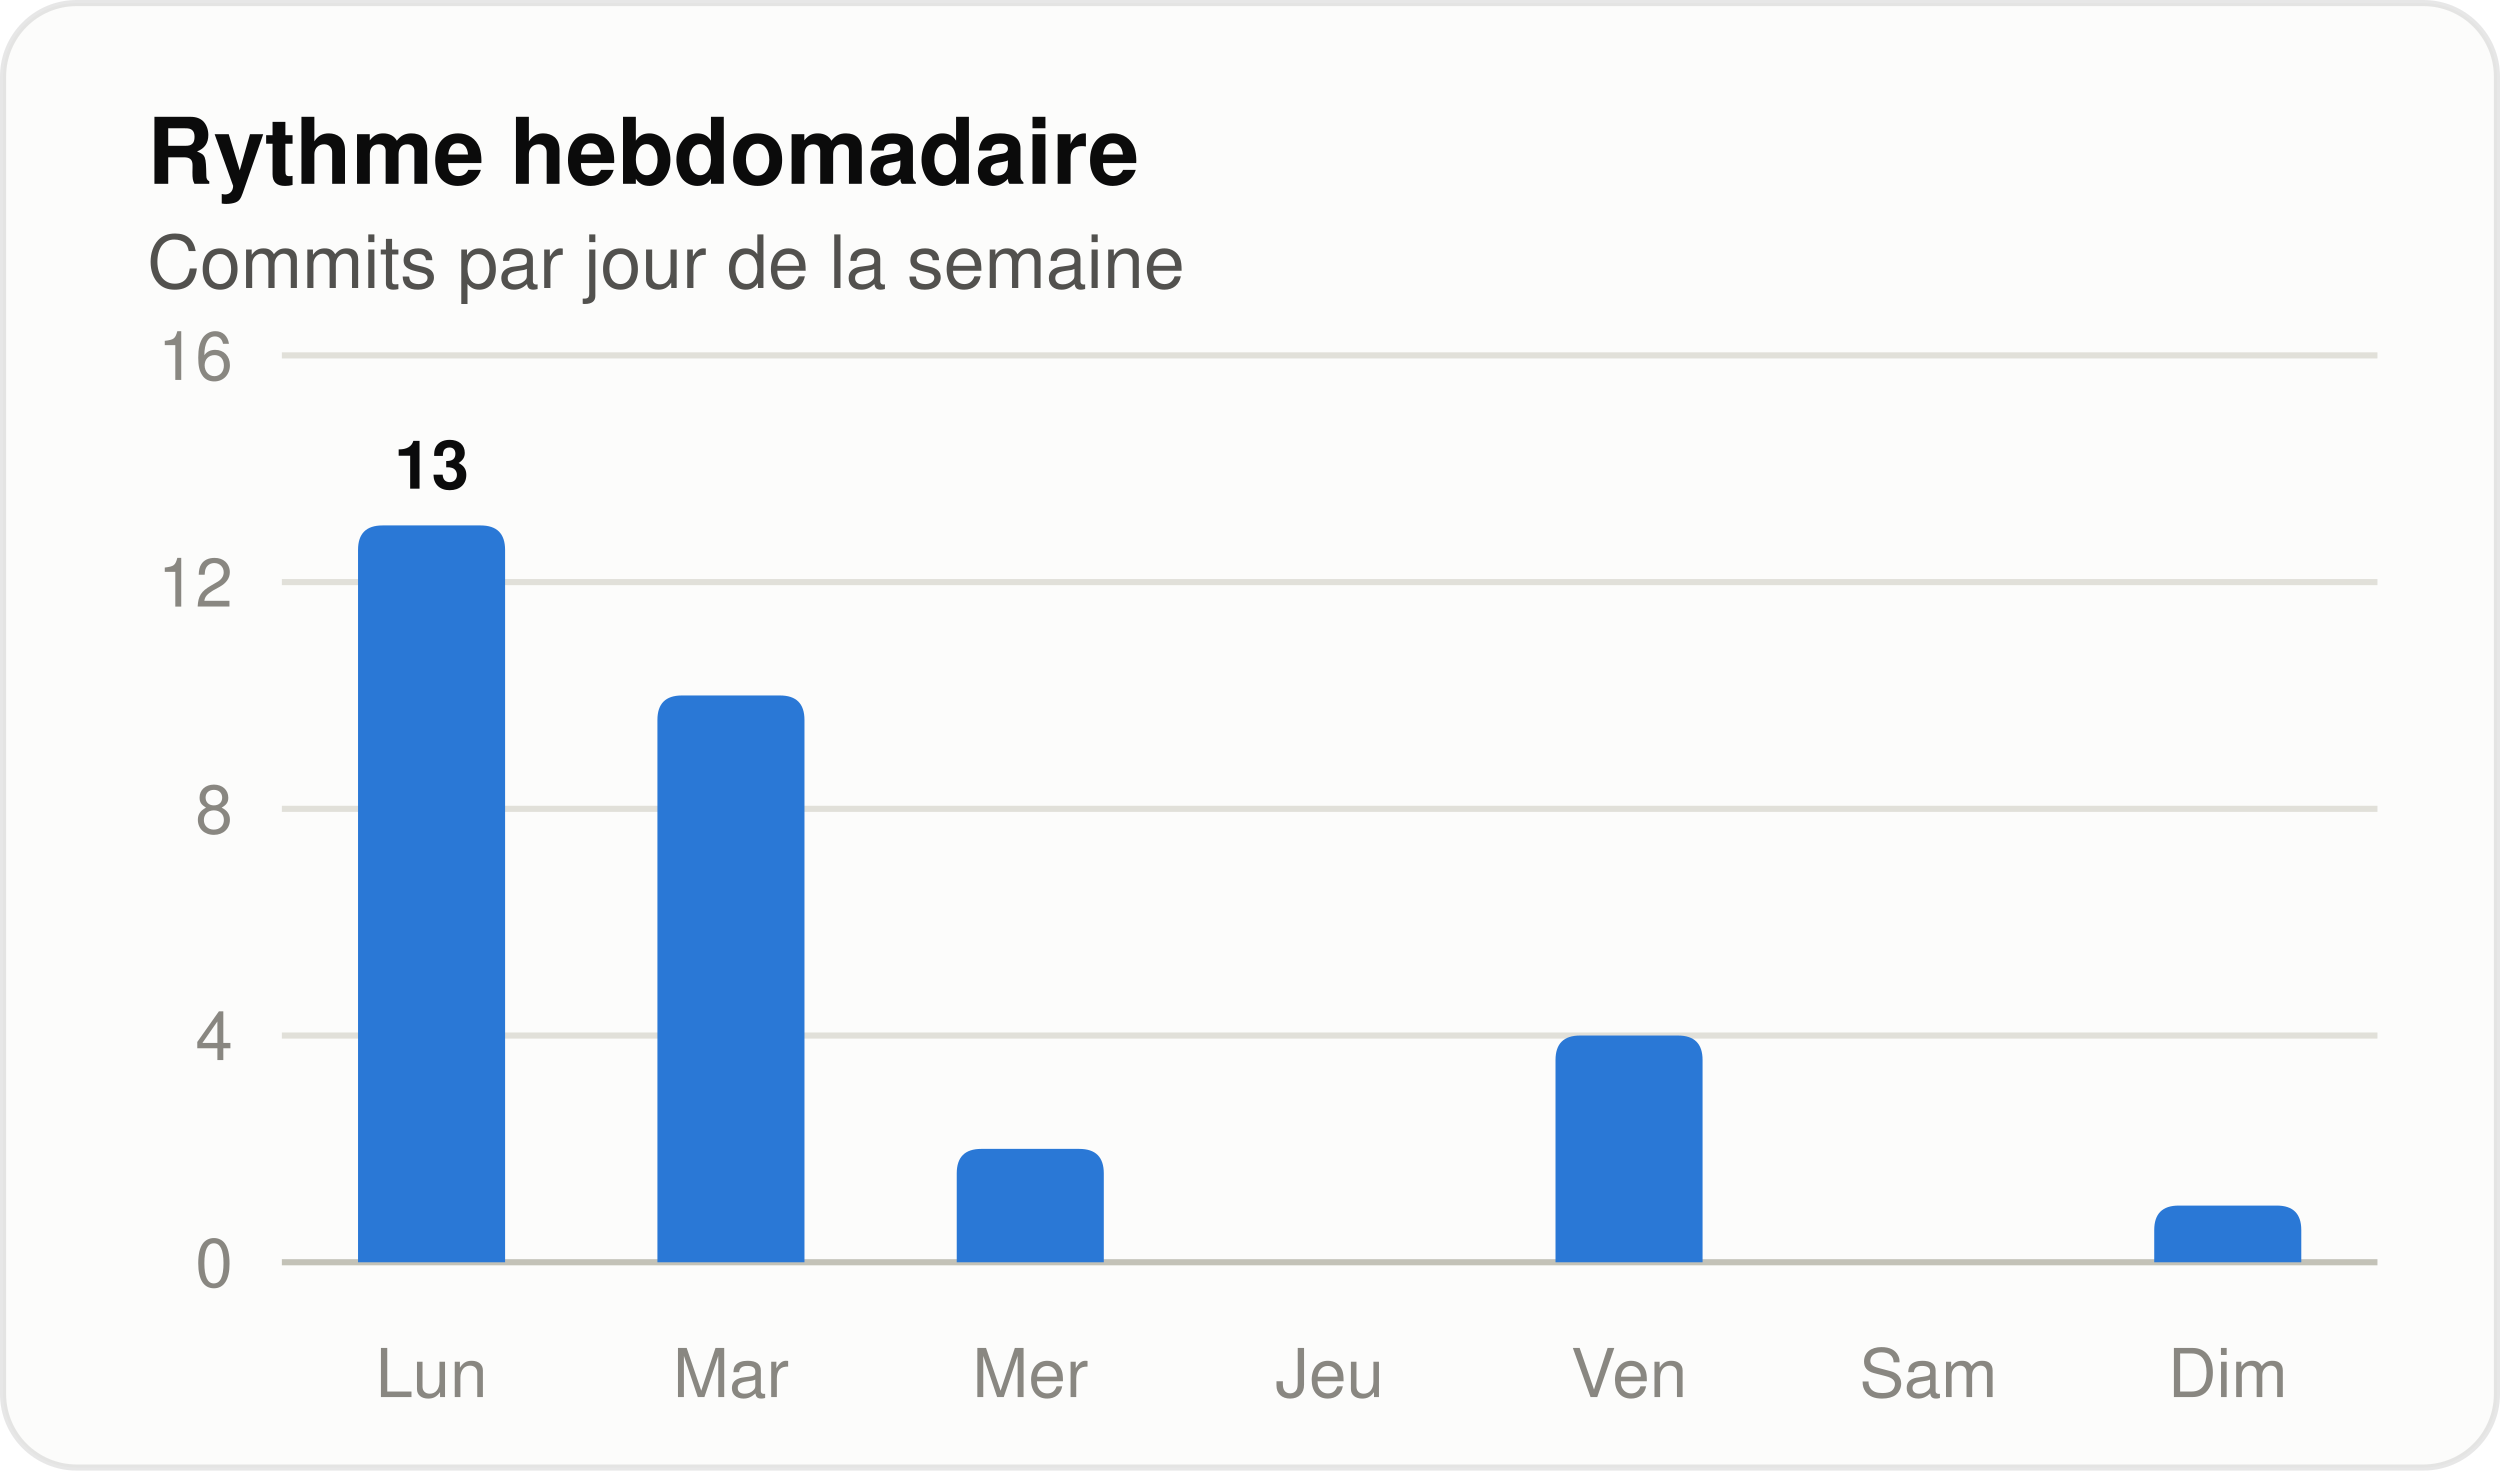
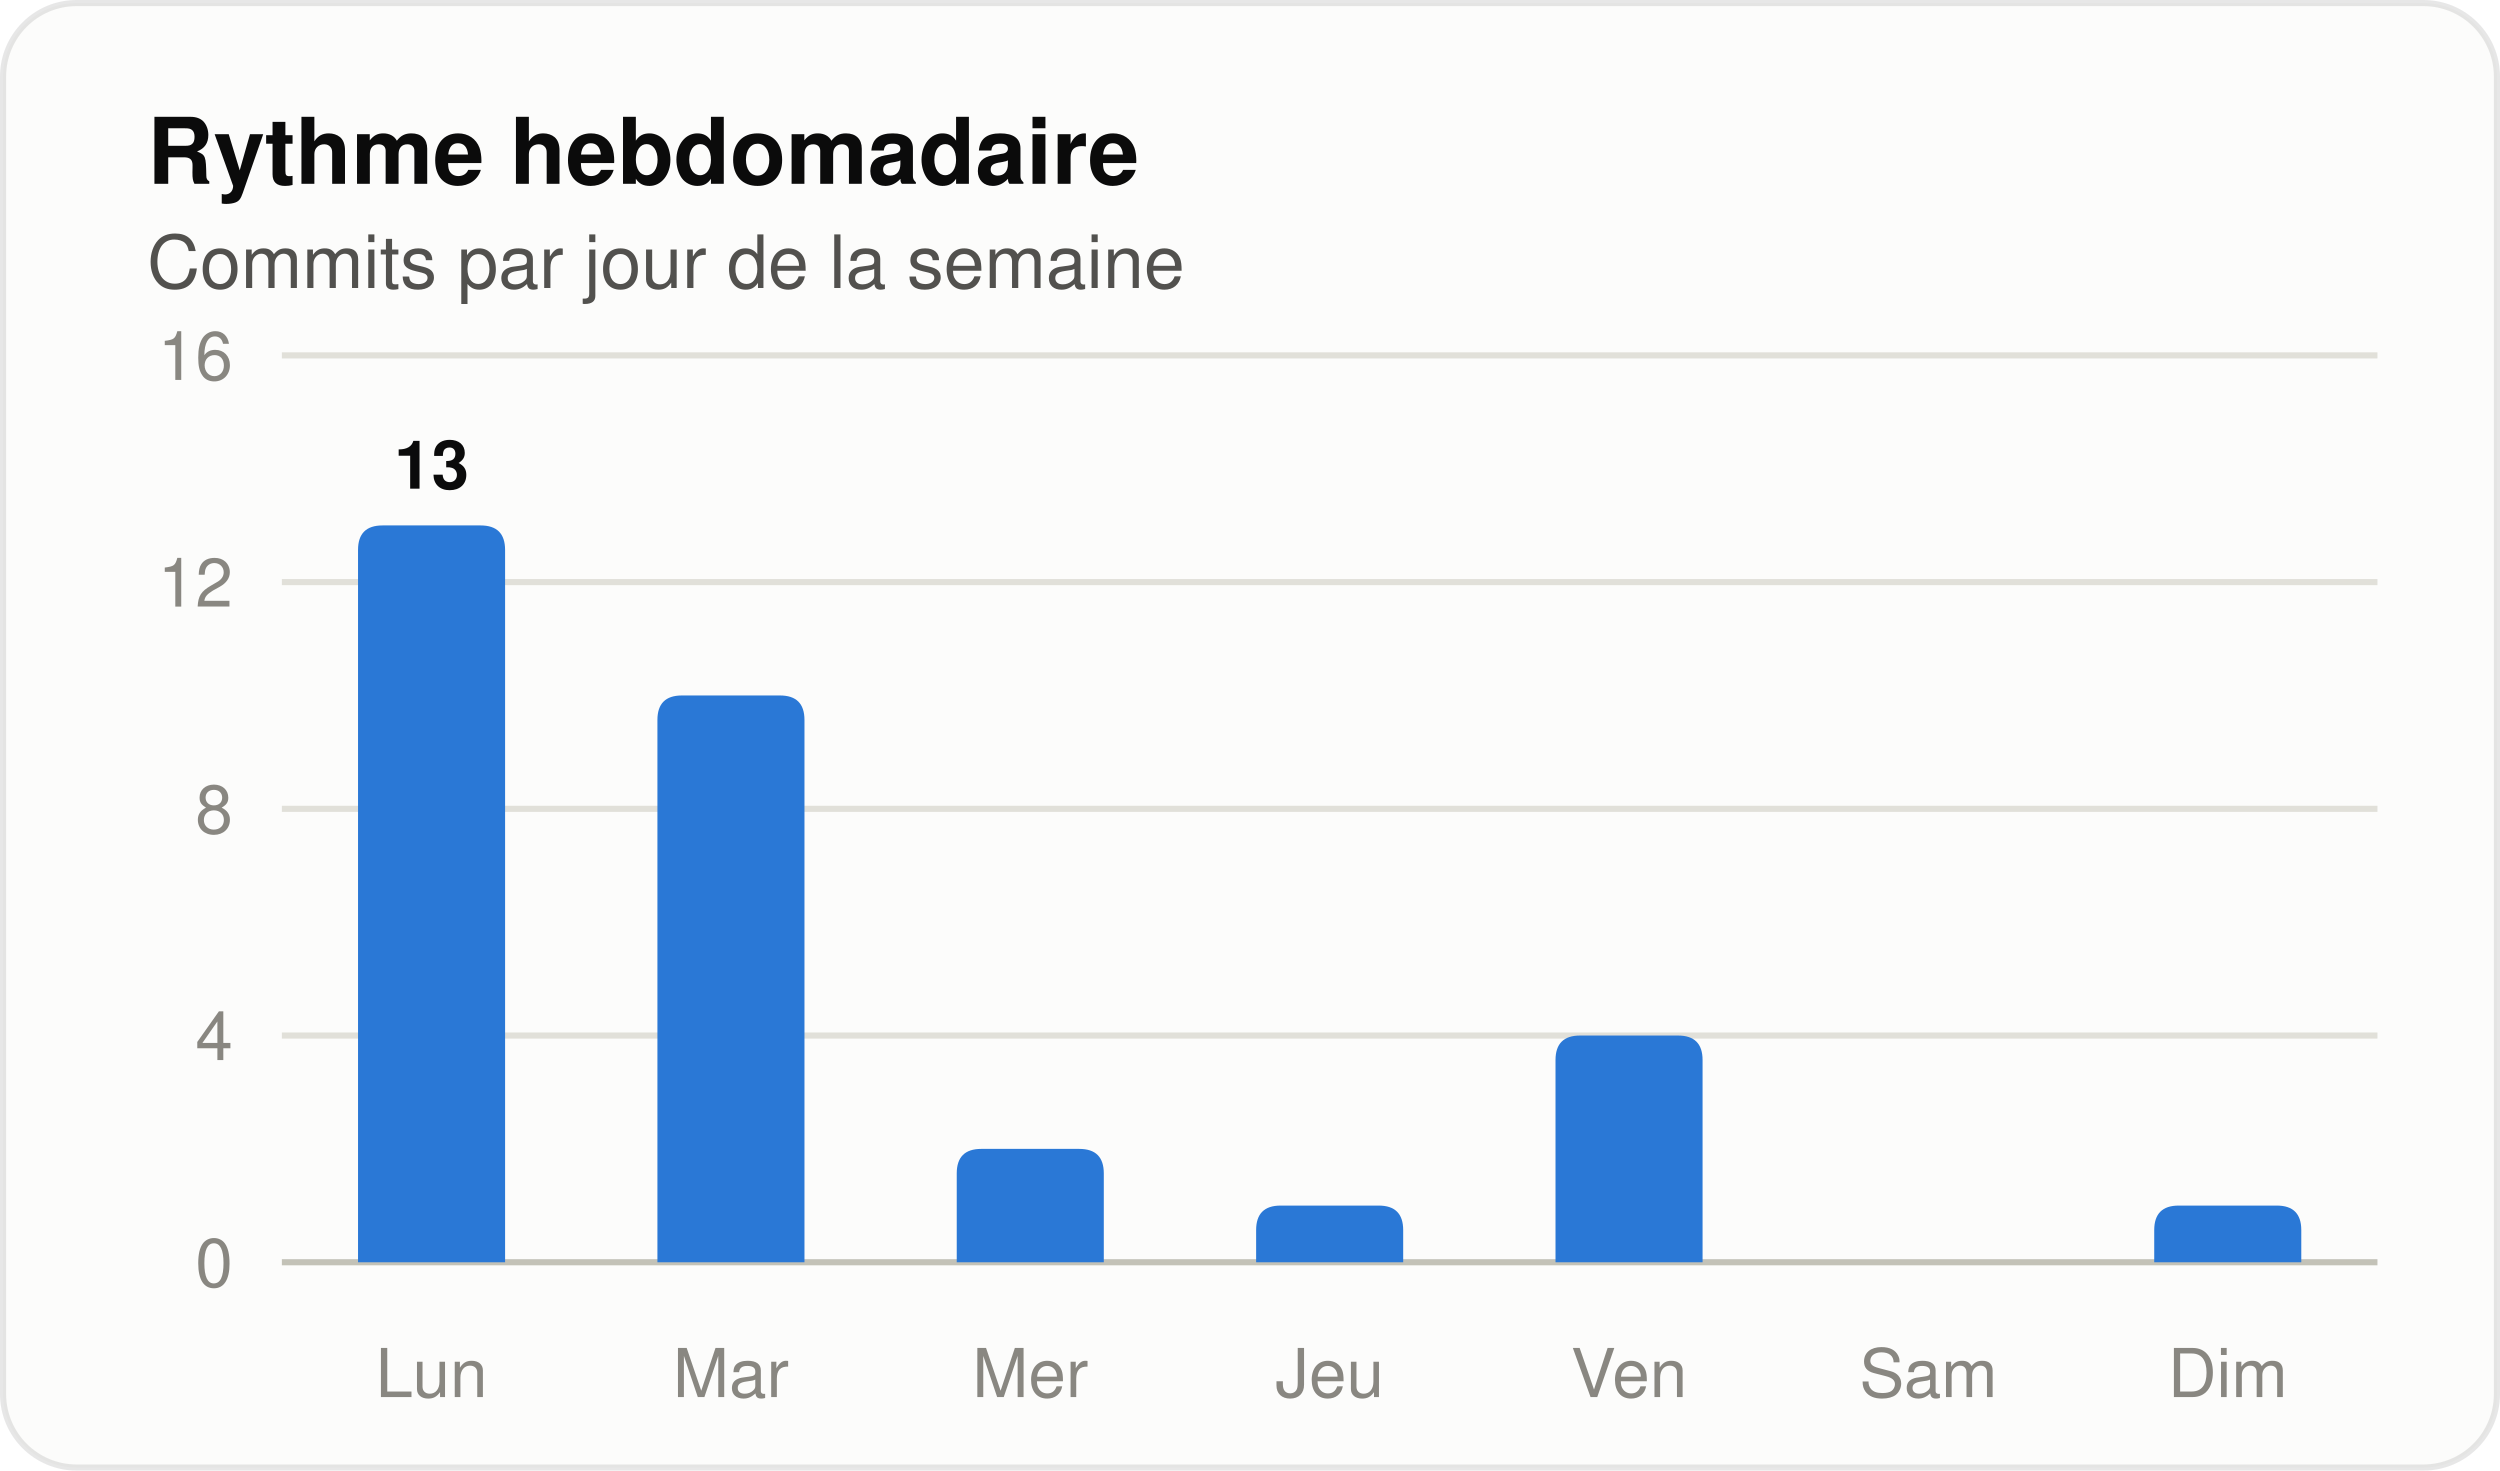
<svg xmlns="http://www.w3.org/2000/svg" width="408" height="240" viewBox="0 0 408 240" role="img" aria-label="Histogramme des commits par jour de la semaine" font-family="system-ui, 'Segoe UI', Ubuntu, Helvetica, Arial, sans-serif">
  <rect x="0.5" y="0.5" width="407" height="239" rx="12" fill="#fcfcfb" stroke="rgba(11,11,11,0.10)" />
  <text x="24" y="30" font-size="15" fill="#0b0b0b" font-weight="600">Rythme hebdomadaire</text>
  <text x="24" y="47" font-size="12" fill="#52514e">Commits par jour de la semaine</text>
  <line x1="46" y1="206.0" x2="388" y2="206.0" stroke="#c3c2b7" stroke-width="1" />
  <text x="38" y="210" font-size="11" fill="#898781" text-anchor="end" font-variant-numeric="tabular-nums">0</text>
  <line x1="46" y1="169.0" x2="388" y2="169.0" stroke="#e1e0d9" stroke-width="1" />
  <text x="38" y="173" font-size="11" fill="#898781" text-anchor="end" font-variant-numeric="tabular-nums">4</text>
  <line x1="46" y1="132.0" x2="388" y2="132.0" stroke="#e1e0d9" stroke-width="1" />
  <text x="38" y="136" font-size="11" fill="#898781" text-anchor="end" font-variant-numeric="tabular-nums">8</text>
  <line x1="46" y1="95.0" x2="388" y2="95.0" stroke="#e1e0d9" stroke-width="1" />
  <text x="38" y="99" font-size="11" fill="#898781" text-anchor="end" font-variant-numeric="tabular-nums">12</text>
  <line x1="46" y1="58.0" x2="388" y2="58.0" stroke="#e1e0d9" stroke-width="1" />
  <text x="38" y="62" font-size="11" fill="#898781" text-anchor="end" font-variant-numeric="tabular-nums">16</text>
  <path d="M 58.43 206.00 V 89.75 Q 58.43 85.75 62.43 85.75 H 78.43 Q 82.43 85.75 82.43 89.75 V 206.00 Z" fill="#2a78d6" />
  <text x="70.429" y="79.75" font-size="11" fill="#0b0b0b" font-weight="600" text-anchor="middle">13</text>
  <text x="70.429" y="228" font-size="11" fill="#898781" text-anchor="middle">Lun</text>
  <path d="M 107.29 206.00 V 117.50 Q 107.29 113.50 111.29 113.50 H 127.29 Q 131.29 113.50 131.29 117.50 V 206.00 Z" fill="#2a78d6" />
  <text x="119.286" y="228" font-size="11" fill="#898781" text-anchor="middle">Mar</text>
  <path d="M 156.14 206.00 V 191.50 Q 156.14 187.50 160.14 187.50 H 176.14 Q 180.14 187.50 180.14 191.50 V 206.00 Z" fill="#2a78d6" />
  <text x="168.143" y="228" font-size="11" fill="#898781" text-anchor="middle">Mer</text>
+   <path d="M 205.00 206.00 V 200.75 Q 205.00 196.75 209.00 196.75 H 225.00 Q 229.00 196.75 229.00 200.75 V 206.00 Z" fill="#2a78d6" />
  <text x="217" y="228" font-size="11" fill="#898781" text-anchor="middle">Jeu</text>
  <path d="M 253.86 206.00 V 173.00 Q 253.86 169.00 257.86 169.00 H 273.86 Q 277.86 169.00 277.86 173.00 V 206.00 Z" fill="#2a78d6" />
  <text x="265.857" y="228" font-size="11" fill="#898781" text-anchor="middle">Ven</text>
  <text x="314.714" y="228" font-size="11" fill="#898781" text-anchor="middle">Sam</text>
  <path d="M 351.57 206.00 V 200.75 Q 351.57 196.75 355.57 196.75 H 371.57 Q 375.57 196.75 375.57 200.75 V 206.00 Z" fill="#2a78d6" />
  <text x="363.571" y="228" font-size="11" fill="#898781" text-anchor="middle">Dim</text>
</svg>
